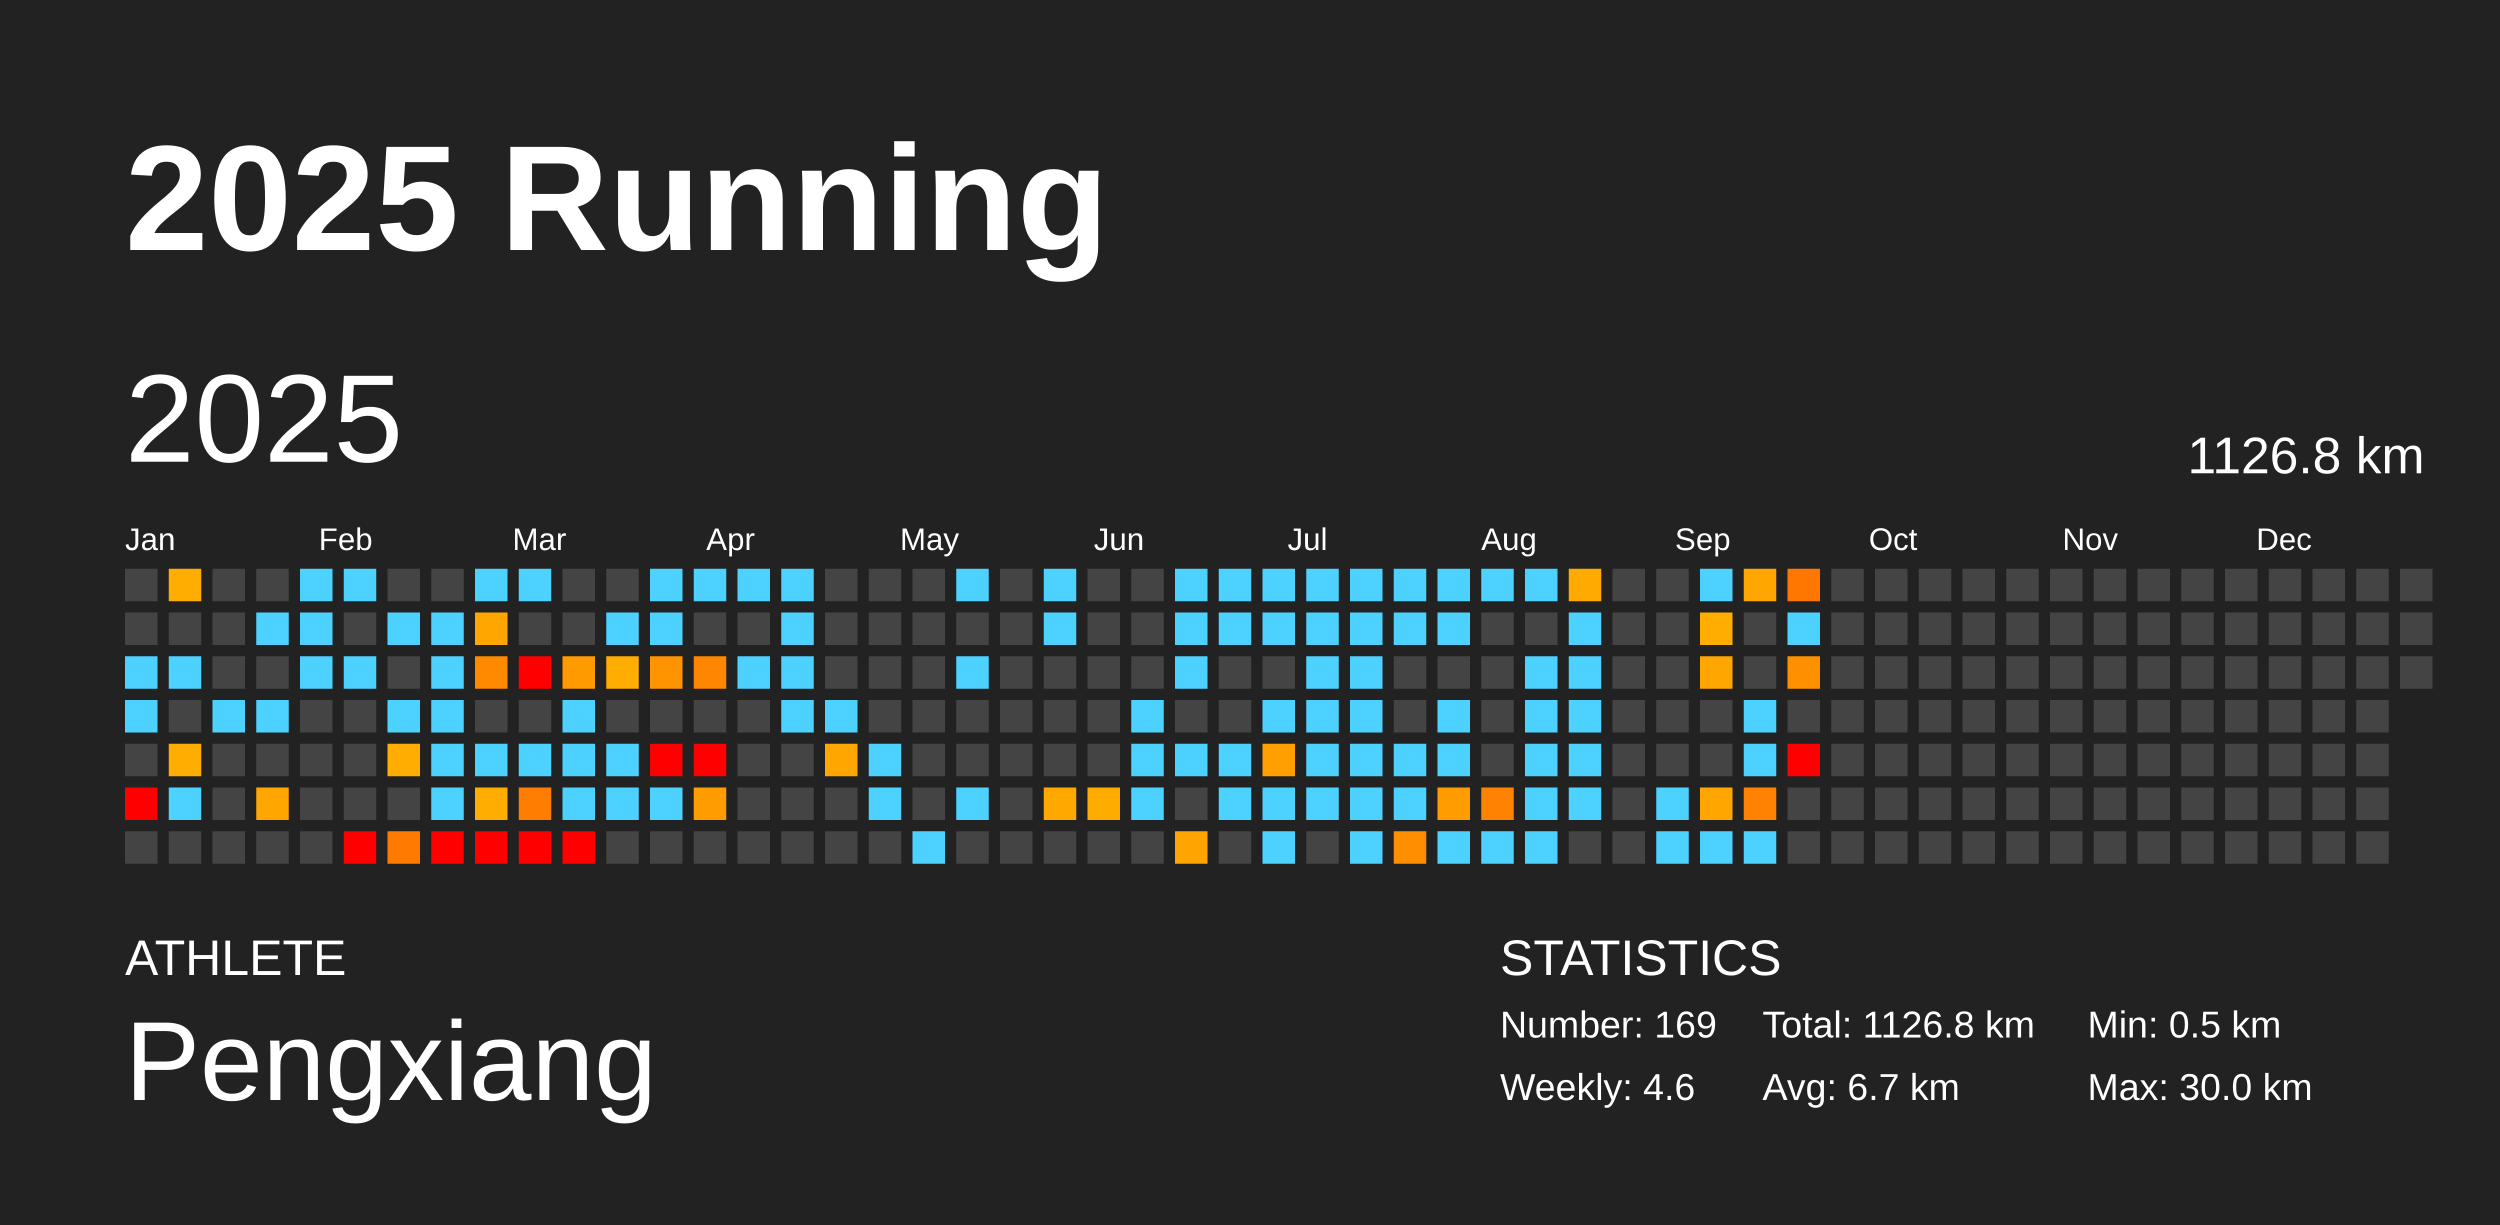
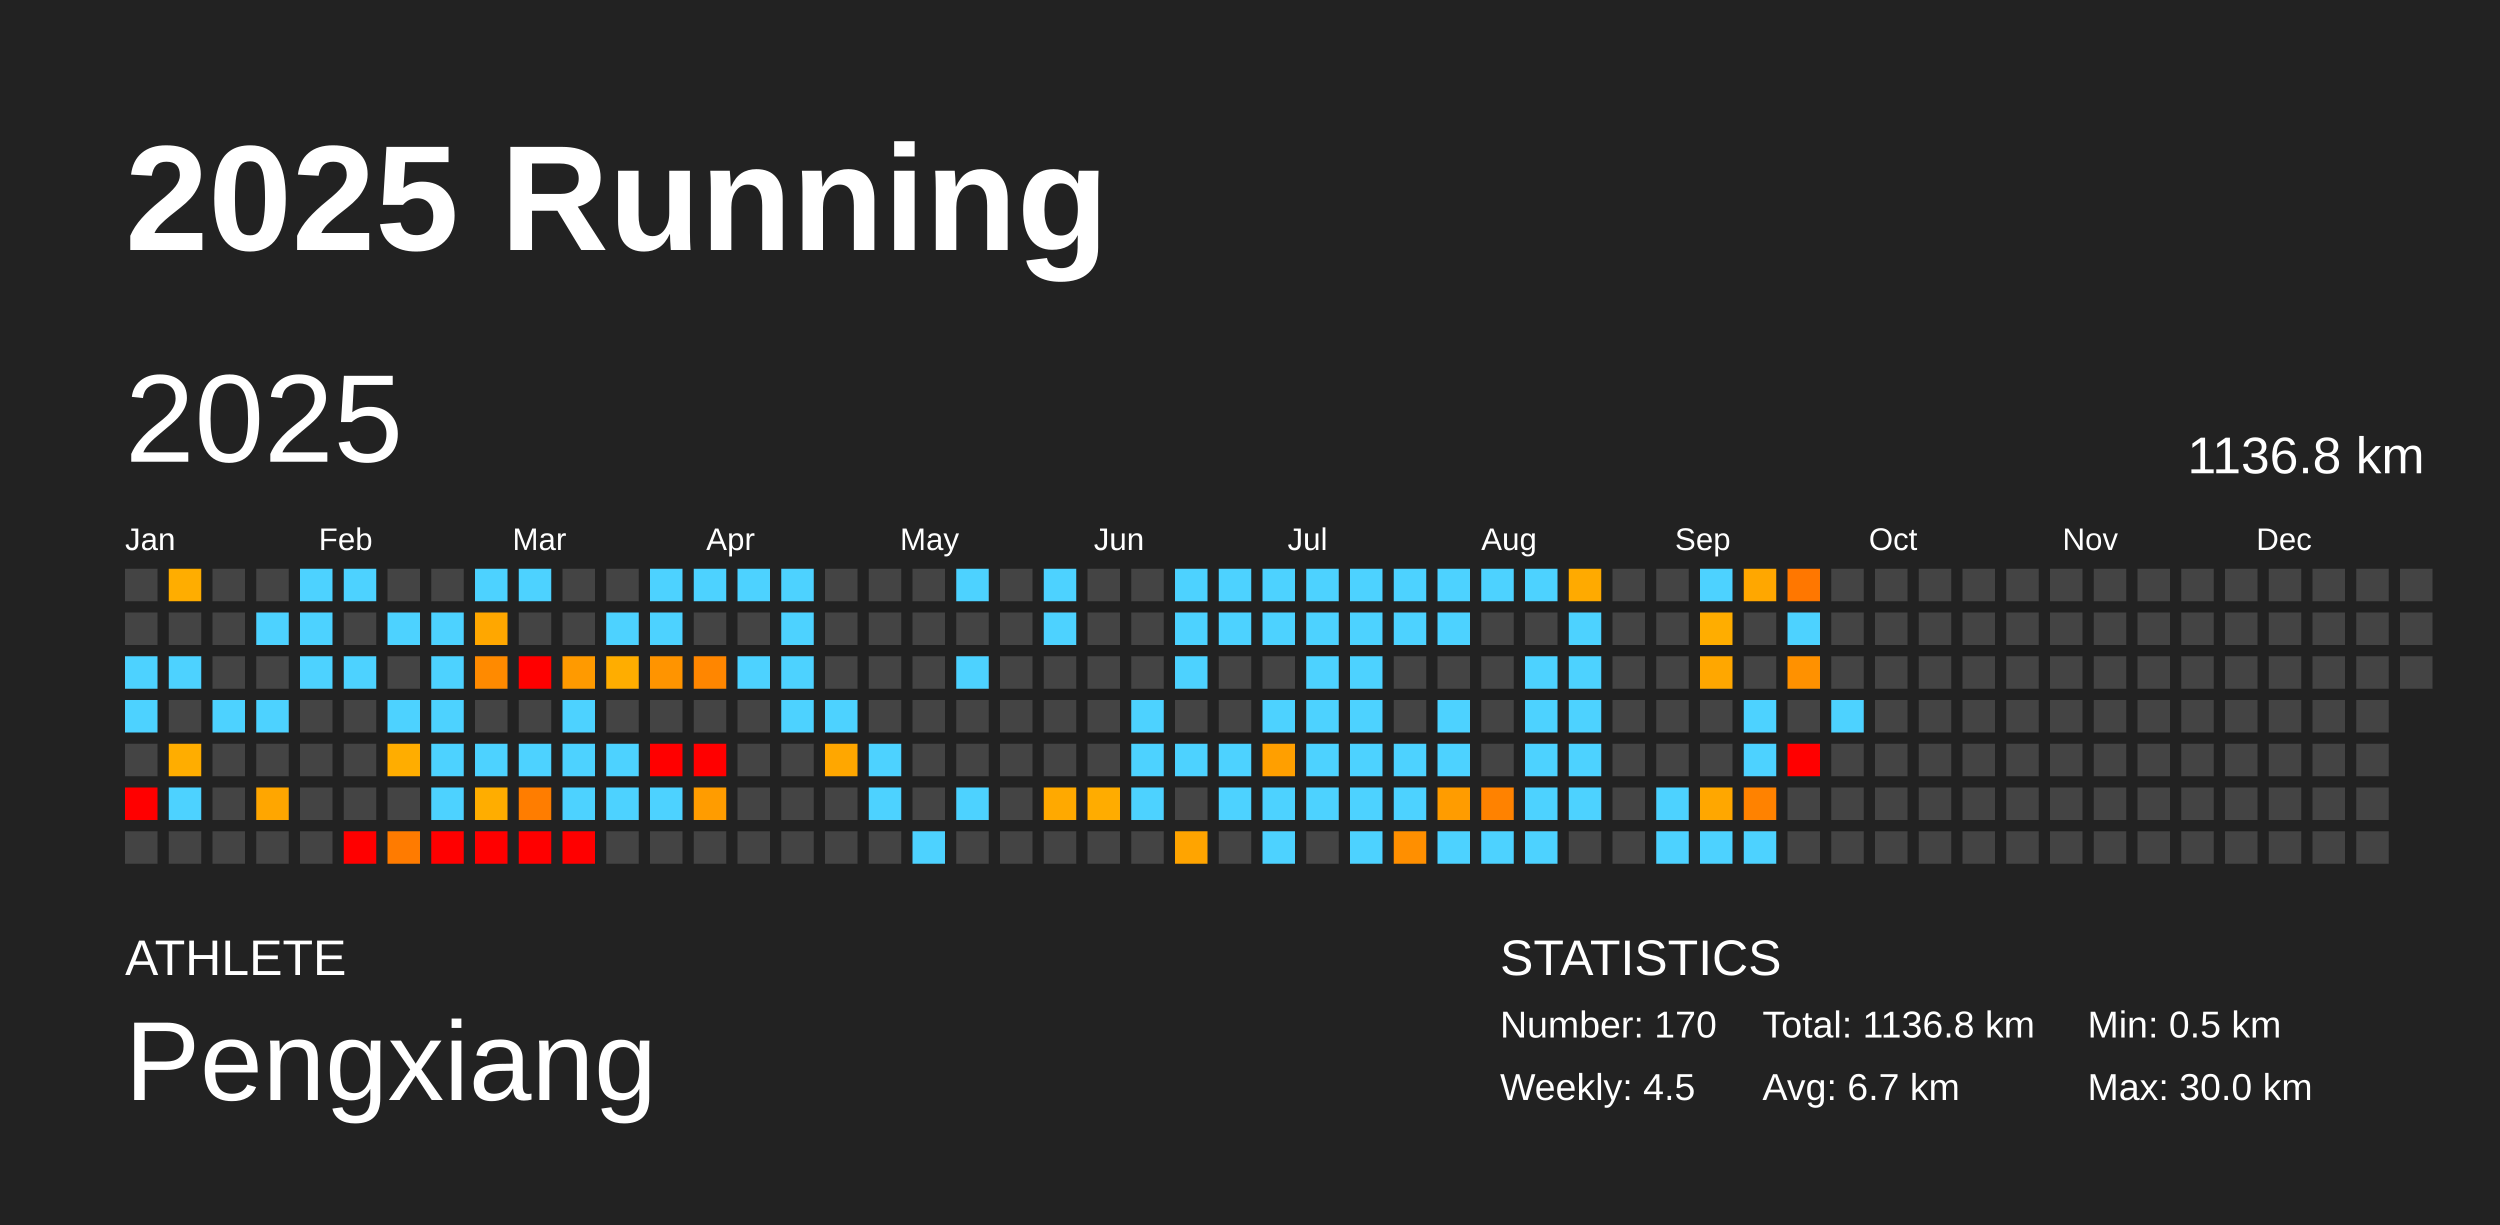
<svg xmlns="http://www.w3.org/2000/svg" baseProfile="full" height="98mm" version="1.1" viewBox="0,0,200,98" width="200mm">
  <defs />
  <rect fill="#222222" height="98" width="200" x="0" y="0" />
  <text fill="#FFFFFF" style="font-size:12px; font-family:Arial; font-weight:bold;" x="10" y="20">2025 Running</text>
  <text fill="#FFFFFF" style="font-size:4px; font-family:Arial" x="10" y="78">ATHLETE</text>
  <text fill="#FFFFFF" style="font-size:9px; font-family:Arial" x="10" y="88">Pengxiang</text>
  <text fill="#FFFFFF" style="font-size:4px; font-family:Arial" x="120" y="78">STATISTICS</text>
-   <text fill="#FFFFFF" style="font-size:3px; font-family:Arial" x="120" y="83">Number: 169</text>
-   <text fill="#FFFFFF" style="font-size:3px; font-family:Arial" x="120" y="88">Weekly: 4.6</text>
-   <text fill="#FFFFFF" style="font-size:3px; font-family:Arial" x="141" y="83">Total: 1126.8 km</text>
+   <text fill="#FFFFFF" style="font-size:3px; font-family:Arial" x="120" y="83">Number: 170</text>
+   <text fill="#FFFFFF" style="font-size:3px; font-family:Arial" x="120" y="88">Weekly: 4.5</text>
+   <text fill="#FFFFFF" style="font-size:3px; font-family:Arial" x="141" y="83">Total: 1136.8 km</text>
  <text fill="#FFFFFF" style="font-size:3px; font-family:Arial" x="141" y="88">Avg: 6.7 km</text>
  <text fill="#FFFFFF" style="font-size:3px; font-family:Arial" x="167" y="83">Min: 0.5 km</text>
  <text fill="#FFFFFF" style="font-size:3px; font-family:Arial" x="167" y="88">Max: 30.0 km</text>
  <text dominant-baseline="hanging" fill="#FFFFFF" style="font-size:10.0px; font-family:Arial;" x="10" y="30">2025</text>
-   <text dominant-baseline="hanging" fill="#FFFFFF" style="font-size:4.125px; font-family:Arial;" x="175" y="35">1126.8 km</text>
+   <text dominant-baseline="hanging" fill="#FFFFFF" style="font-size:4.125px; font-family:Arial;" x="175" y="35">1136.8 km</text>
  <text fill="#FFFFFF" style="font-size:2.5px; font-family:Arial" x="10.0" y="44">Jan</text>
  <text fill="#FFFFFF" style="font-size:2.5px; font-family:Arial" x="25.5" y="44">Feb</text>
  <text fill="#FFFFFF" style="font-size:2.5px; font-family:Arial" x="41.0" y="44">Mar</text>
  <text fill="#FFFFFF" style="font-size:2.5px; font-family:Arial" x="56.5" y="44">Apr</text>
  <text fill="#FFFFFF" style="font-size:2.5px; font-family:Arial" x="72.0" y="44">May</text>
  <text fill="#FFFFFF" style="font-size:2.5px; font-family:Arial" x="87.5" y="44">Jun</text>
  <text fill="#FFFFFF" style="font-size:2.5px; font-family:Arial" x="103.0" y="44">Jul</text>
  <text fill="#FFFFFF" style="font-size:2.5px; font-family:Arial" x="118.5" y="44">Aug</text>
  <text fill="#FFFFFF" style="font-size:2.5px; font-family:Arial" x="134.0" y="44">Sep</text>
  <text fill="#FFFFFF" style="font-size:2.5px; font-family:Arial" x="149.5" y="44">Oct</text>
  <text fill="#FFFFFF" style="font-size:2.5px; font-family:Arial" x="165.0" y="44">Nov</text>
  <text fill="#FFFFFF" style="font-size:2.5px; font-family:Arial" x="180.5" y="44">Dec</text>
  <rect fill="#444444" height="2.6" width="2.6" x="10.0" y="45.5" />
  <rect fill="#444444" height="2.6" width="2.6" x="10.0" y="49.0" />
  <rect fill="#4dd2ff" height="2.6" width="2.6" x="10.0" y="52.5" />
  <rect fill="#4dd2ff" height="2.6" width="2.6" x="10.0" y="56.0" />
  <rect fill="#444444" height="2.6" width="2.6" x="10.0" y="59.5" />
  <rect fill="red" height="2.6" width="2.6" x="10.0" y="63.0" />
  <rect fill="#444444" height="2.6" width="2.6" x="10.0" y="66.5" />
  <rect fill="#ffad00" height="2.6" width="2.6" x="13.5" y="45.5" />
  <rect fill="#444444" height="2.6" width="2.6" x="13.5" y="49.0" />
  <rect fill="#4dd2ff" height="2.6" width="2.6" x="13.5" y="52.5" />
  <rect fill="#444444" height="2.6" width="2.6" x="13.5" y="56.0" />
  <rect fill="#ffad00" height="2.6" width="2.6" x="13.5" y="59.5" />
  <rect fill="#4dd2ff" height="2.6" width="2.6" x="13.5" y="63.0" />
  <rect fill="#444444" height="2.6" width="2.6" x="13.5" y="66.5" />
  <rect fill="#444444" height="2.6" width="2.6" x="17.0" y="45.5" />
  <rect fill="#444444" height="2.6" width="2.6" x="17.0" y="49.0" />
  <rect fill="#444444" height="2.6" width="2.6" x="17.0" y="52.5" />
  <rect fill="#4dd2ff" height="2.6" width="2.6" x="17.0" y="56.0" />
  <rect fill="#444444" height="2.6" width="2.6" x="17.0" y="59.5" />
  <rect fill="#444444" height="2.6" width="2.6" x="17.0" y="63.0" />
  <rect fill="#444444" height="2.6" width="2.6" x="17.0" y="66.5" />
  <rect fill="#444444" height="2.6" width="2.6" x="20.5" y="45.5" />
  <rect fill="#4dd2ff" height="2.6" width="2.6" x="20.5" y="49.0" />
  <rect fill="#444444" height="2.6" width="2.6" x="20.5" y="52.5" />
  <rect fill="#4dd2ff" height="2.6" width="2.6" x="20.5" y="56.0" />
  <rect fill="#444444" height="2.6" width="2.6" x="20.5" y="59.5" />
  <rect fill="#ffa600" height="2.6" width="2.6" x="20.5" y="63.0" />
  <rect fill="#444444" height="2.6" width="2.6" x="20.5" y="66.5" />
  <rect fill="#4dd2ff" height="2.6" width="2.6" x="24.0" y="45.5" />
  <rect fill="#4dd2ff" height="2.6" width="2.6" x="24.0" y="49.0" />
  <rect fill="#4dd2ff" height="2.6" width="2.6" x="24.0" y="52.5" />
  <rect fill="#444444" height="2.6" width="2.6" x="24.0" y="56.0" />
  <rect fill="#444444" height="2.6" width="2.6" x="24.0" y="59.5" />
  <rect fill="#444444" height="2.6" width="2.6" x="24.0" y="63.0" />
  <rect fill="#444444" height="2.6" width="2.6" x="24.0" y="66.5" />
  <rect fill="#4dd2ff" height="2.6" width="2.6" x="27.5" y="45.5" />
  <rect fill="#444444" height="2.6" width="2.6" x="27.5" y="49.0" />
  <rect fill="#4dd2ff" height="2.6" width="2.6" x="27.5" y="52.5" />
  <rect fill="#444444" height="2.6" width="2.6" x="27.5" y="56.0" />
  <rect fill="#444444" height="2.6" width="2.6" x="27.5" y="59.5" />
  <rect fill="#444444" height="2.6" width="2.6" x="27.5" y="63.0" />
  <rect fill="red" height="2.6" width="2.6" x="27.5" y="66.5" />
  <rect fill="#444444" height="2.6" width="2.6" x="31.0" y="45.5" />
  <rect fill="#4dd2ff" height="2.6" width="2.6" x="31.0" y="49.0" />
  <rect fill="#444444" height="2.6" width="2.6" x="31.0" y="52.5" />
  <rect fill="#4dd2ff" height="2.6" width="2.6" x="31.0" y="56.0" />
  <rect fill="#ffad00" height="2.6" width="2.6" x="31.0" y="59.5" />
  <rect fill="#444444" height="2.6" width="2.6" x="31.0" y="63.0" />
  <rect fill="#ff7b00" height="2.6" width="2.6" x="31.0" y="66.5" />
  <rect fill="#444444" height="2.6" width="2.6" x="34.5" y="45.5" />
  <rect fill="#4dd2ff" height="2.6" width="2.6" x="34.5" y="49.0" />
  <rect fill="#4dd2ff" height="2.6" width="2.6" x="34.5" y="52.5" />
  <rect fill="#4dd2ff" height="2.6" width="2.6" x="34.5" y="56.0" />
  <rect fill="#4dd2ff" height="2.6" width="2.6" x="34.5" y="59.5" />
  <rect fill="#4dd2ff" height="2.6" width="2.6" x="34.5" y="63.0" />
  <rect fill="red" height="2.6" width="2.6" x="34.5" y="66.5" />
  <rect fill="#4dd2ff" height="2.6" width="2.6" x="38.0" y="45.5" />
  <rect fill="#ffa700" height="2.6" width="2.6" x="38.0" y="49.0" />
  <rect fill="#ff8a00" height="2.6" width="2.6" x="38.0" y="52.5" />
  <rect fill="#444444" height="2.6" width="2.6" x="38.0" y="56.0" />
  <rect fill="#4dd2ff" height="2.6" width="2.6" x="38.0" y="59.5" />
  <rect fill="#ffad00" height="2.6" width="2.6" x="38.0" y="63.0" />
  <rect fill="red" height="2.6" width="2.6" x="38.0" y="66.5" />
  <rect fill="#4dd2ff" height="2.6" width="2.6" x="41.5" y="45.5" />
  <rect fill="#444444" height="2.6" width="2.6" x="41.5" y="49.0" />
  <rect fill="red" height="2.6" width="2.6" x="41.5" y="52.5" />
  <rect fill="#444444" height="2.6" width="2.6" x="41.5" y="56.0" />
  <rect fill="#4dd2ff" height="2.6" width="2.6" x="41.5" y="59.5" />
  <rect fill="#ff7d00" height="2.6" width="2.6" x="41.5" y="63.0" />
  <rect fill="red" height="2.6" width="2.6" x="41.5" y="66.5" />
  <rect fill="#444444" height="2.6" width="2.6" x="45.0" y="45.5" />
  <rect fill="#444444" height="2.6" width="2.6" x="45.0" y="49.0" />
  <rect fill="#ff9a00" height="2.6" width="2.6" x="45.0" y="52.5" />
  <rect fill="#4dd2ff" height="2.6" width="2.6" x="45.0" y="56.0" />
  <rect fill="#4dd2ff" height="2.6" width="2.6" x="45.0" y="59.5" />
  <rect fill="#4dd2ff" height="2.6" width="2.6" x="45.0" y="63.0" />
  <rect fill="red" height="2.6" width="2.6" x="45.0" y="66.5" />
  <rect fill="#444444" height="2.6" width="2.6" x="48.5" y="45.5" />
  <rect fill="#4dd2ff" height="2.6" width="2.6" x="48.5" y="49.0" />
  <rect fill="#ffad00" height="2.6" width="2.6" x="48.5" y="52.5" />
  <rect fill="#444444" height="2.6" width="2.6" x="48.5" y="56.0" />
  <rect fill="#4dd2ff" height="2.6" width="2.6" x="48.5" y="59.5" />
  <rect fill="#4dd2ff" height="2.6" width="2.6" x="48.5" y="63.0" />
  <rect fill="#444444" height="2.6" width="2.6" x="48.5" y="66.5" />
  <rect fill="#4dd2ff" height="2.6" width="2.6" x="52.0" y="45.5" />
  <rect fill="#4dd2ff" height="2.6" width="2.6" x="52.0" y="49.0" />
  <rect fill="#ff9400" height="2.6" width="2.6" x="52.0" y="52.5" />
  <rect fill="#444444" height="2.6" width="2.6" x="52.0" y="56.0" />
  <rect fill="red" height="2.6" width="2.6" x="52.0" y="59.5" />
  <rect fill="#4dd2ff" height="2.6" width="2.6" x="52.0" y="63.0" />
  <rect fill="#444444" height="2.6" width="2.6" x="52.0" y="66.5" />
  <rect fill="#4dd2ff" height="2.6" width="2.6" x="55.5" y="45.5" />
  <rect fill="#444444" height="2.6" width="2.6" x="55.5" y="49.0" />
  <rect fill="#ff8600" height="2.6" width="2.6" x="55.5" y="52.5" />
  <rect fill="#444444" height="2.6" width="2.6" x="55.5" y="56.0" />
  <rect fill="red" height="2.6" width="2.6" x="55.5" y="59.5" />
  <rect fill="#ff9c00" height="2.6" width="2.6" x="55.5" y="63.0" />
  <rect fill="#444444" height="2.6" width="2.6" x="55.5" y="66.5" />
  <rect fill="#4dd2ff" height="2.6" width="2.6" x="59.0" y="45.5" />
  <rect fill="#444444" height="2.6" width="2.6" x="59.0" y="49.0" />
  <rect fill="#4dd2ff" height="2.6" width="2.6" x="59.0" y="52.5" />
  <rect fill="#444444" height="2.6" width="2.6" x="59.0" y="56.0" />
  <rect fill="#444444" height="2.6" width="2.6" x="59.0" y="59.5" />
  <rect fill="#444444" height="2.6" width="2.6" x="59.0" y="63.0" />
  <rect fill="#444444" height="2.6" width="2.6" x="59.0" y="66.5" />
  <rect fill="#4dd2ff" height="2.6" width="2.6" x="62.5" y="45.5" />
  <rect fill="#4dd2ff" height="2.6" width="2.6" x="62.5" y="49.0" />
  <rect fill="#4dd2ff" height="2.6" width="2.6" x="62.5" y="52.5" />
  <rect fill="#4dd2ff" height="2.6" width="2.6" x="62.5" y="56.0" />
  <rect fill="#444444" height="2.6" width="2.6" x="62.5" y="59.5" />
  <rect fill="#444444" height="2.6" width="2.6" x="62.5" y="63.0" />
  <rect fill="#444444" height="2.6" width="2.6" x="62.5" y="66.5" />
  <rect fill="#444444" height="2.6" width="2.6" x="66.0" y="45.5" />
  <rect fill="#444444" height="2.6" width="2.6" x="66.0" y="49.0" />
  <rect fill="#444444" height="2.6" width="2.6" x="66.0" y="52.5" />
  <rect fill="#4dd2ff" height="2.6" width="2.6" x="66.0" y="56.0" />
  <rect fill="#ffa700" height="2.6" width="2.6" x="66.0" y="59.5" />
  <rect fill="#444444" height="2.6" width="2.6" x="66.0" y="63.0" />
  <rect fill="#444444" height="2.6" width="2.6" x="66.0" y="66.5" />
  <rect fill="#444444" height="2.6" width="2.6" x="69.5" y="45.5" />
  <rect fill="#444444" height="2.6" width="2.6" x="69.5" y="49.0" />
  <rect fill="#444444" height="2.6" width="2.6" x="69.5" y="52.5" />
  <rect fill="#444444" height="2.6" width="2.6" x="69.5" y="56.0" />
  <rect fill="#4dd2ff" height="2.6" width="2.6" x="69.5" y="59.5" />
  <rect fill="#4dd2ff" height="2.6" width="2.6" x="69.5" y="63.0" />
  <rect fill="#444444" height="2.6" width="2.6" x="69.5" y="66.5" />
  <rect fill="#444444" height="2.6" width="2.6" x="73.0" y="45.5" />
  <rect fill="#444444" height="2.6" width="2.6" x="73.0" y="49.0" />
  <rect fill="#444444" height="2.6" width="2.6" x="73.0" y="52.5" />
  <rect fill="#444444" height="2.6" width="2.6" x="73.0" y="56.0" />
  <rect fill="#444444" height="2.6" width="2.6" x="73.0" y="59.5" />
  <rect fill="#444444" height="2.6" width="2.6" x="73.0" y="63.0" />
  <rect fill="#4dd2ff" height="2.6" width="2.6" x="73.0" y="66.5" />
  <rect fill="#4dd2ff" height="2.6" width="2.6" x="76.5" y="45.5" />
  <rect fill="#444444" height="2.6" width="2.6" x="76.5" y="49.0" />
  <rect fill="#4dd2ff" height="2.6" width="2.6" x="76.5" y="52.5" />
  <rect fill="#444444" height="2.6" width="2.6" x="76.5" y="56.0" />
  <rect fill="#444444" height="2.6" width="2.6" x="76.5" y="59.5" />
  <rect fill="#4dd2ff" height="2.6" width="2.6" x="76.5" y="63.0" />
  <rect fill="#444444" height="2.6" width="2.6" x="76.5" y="66.5" />
  <rect fill="#444444" height="2.6" width="2.6" x="80.0" y="45.5" />
  <rect fill="#444444" height="2.6" width="2.6" x="80.0" y="49.0" />
  <rect fill="#444444" height="2.6" width="2.6" x="80.0" y="52.5" />
  <rect fill="#444444" height="2.6" width="2.6" x="80.0" y="56.0" />
  <rect fill="#444444" height="2.6" width="2.6" x="80.0" y="59.5" />
  <rect fill="#444444" height="2.6" width="2.6" x="80.0" y="63.0" />
  <rect fill="#444444" height="2.6" width="2.6" x="80.0" y="66.5" />
  <rect fill="#4dd2ff" height="2.6" width="2.6" x="83.5" y="45.5" />
  <rect fill="#4dd2ff" height="2.6" width="2.6" x="83.5" y="49.0" />
  <rect fill="#444444" height="2.6" width="2.6" x="83.5" y="52.5" />
  <rect fill="#444444" height="2.6" width="2.6" x="83.5" y="56.0" />
  <rect fill="#444444" height="2.6" width="2.6" x="83.5" y="59.5" />
  <rect fill="#ffa900" height="2.6" width="2.6" x="83.5" y="63.0" />
  <rect fill="#444444" height="2.6" width="2.6" x="83.5" y="66.5" />
  <rect fill="#444444" height="2.6" width="2.6" x="87.0" y="45.5" />
  <rect fill="#444444" height="2.6" width="2.6" x="87.0" y="49.0" />
  <rect fill="#444444" height="2.6" width="2.6" x="87.0" y="52.5" />
  <rect fill="#444444" height="2.6" width="2.6" x="87.0" y="56.0" />
  <rect fill="#444444" height="2.6" width="2.6" x="87.0" y="59.5" />
  <rect fill="#ffac00" height="2.6" width="2.6" x="87.0" y="63.0" />
  <rect fill="#444444" height="2.6" width="2.6" x="87.0" y="66.5" />
  <rect fill="#444444" height="2.6" width="2.6" x="90.5" y="45.5" />
  <rect fill="#444444" height="2.6" width="2.6" x="90.5" y="49.0" />
  <rect fill="#444444" height="2.6" width="2.6" x="90.5" y="52.5" />
  <rect fill="#4dd2ff" height="2.6" width="2.6" x="90.5" y="56.0" />
  <rect fill="#4dd2ff" height="2.6" width="2.6" x="90.5" y="59.5" />
  <rect fill="#4dd2ff" height="2.6" width="2.6" x="90.5" y="63.0" />
  <rect fill="#444444" height="2.6" width="2.6" x="90.5" y="66.5" />
  <rect fill="#4dd2ff" height="2.6" width="2.6" x="94.0" y="45.5" />
  <rect fill="#4dd2ff" height="2.6" width="2.6" x="94.0" y="49.0" />
  <rect fill="#4dd2ff" height="2.6" width="2.6" x="94.0" y="52.5" />
  <rect fill="#444444" height="2.6" width="2.6" x="94.0" y="56.0" />
  <rect fill="#4dd2ff" height="2.6" width="2.6" x="94.0" y="59.5" />
  <rect fill="#444444" height="2.6" width="2.6" x="94.0" y="63.0" />
  <rect fill="#ffa400" height="2.6" width="2.6" x="94.0" y="66.5" />
  <rect fill="#4dd2ff" height="2.6" width="2.6" x="97.5" y="45.5" />
  <rect fill="#4dd2ff" height="2.6" width="2.6" x="97.5" y="49.0" />
  <rect fill="#444444" height="2.6" width="2.6" x="97.5" y="52.5" />
  <rect fill="#444444" height="2.6" width="2.6" x="97.5" y="56.0" />
  <rect fill="#4dd2ff" height="2.6" width="2.6" x="97.5" y="59.5" />
  <rect fill="#4dd2ff" height="2.6" width="2.6" x="97.5" y="63.0" />
  <rect fill="#444444" height="2.6" width="2.6" x="97.5" y="66.5" />
  <rect fill="#4dd2ff" height="2.6" width="2.6" x="101.0" y="45.5" />
  <rect fill="#4dd2ff" height="2.6" width="2.6" x="101.0" y="49.0" />
  <rect fill="#444444" height="2.6" width="2.6" x="101.0" y="52.5" />
  <rect fill="#4dd2ff" height="2.6" width="2.6" x="101.0" y="56.0" />
  <rect fill="#ff9f00" height="2.6" width="2.6" x="101.0" y="59.5" />
  <rect fill="#4dd2ff" height="2.6" width="2.6" x="101.0" y="63.0" />
  <rect fill="#4dd2ff" height="2.6" width="2.6" x="101.0" y="66.5" />
  <rect fill="#4dd2ff" height="2.6" width="2.6" x="104.5" y="45.5" />
  <rect fill="#4dd2ff" height="2.6" width="2.6" x="104.5" y="49.0" />
  <rect fill="#4dd2ff" height="2.6" width="2.6" x="104.5" y="52.5" />
  <rect fill="#4dd2ff" height="2.6" width="2.6" x="104.5" y="56.0" />
  <rect fill="#4dd2ff" height="2.6" width="2.6" x="104.5" y="59.5" />
  <rect fill="#4dd2ff" height="2.6" width="2.6" x="104.5" y="63.0" />
  <rect fill="#444444" height="2.6" width="2.6" x="104.5" y="66.5" />
  <rect fill="#4dd2ff" height="2.6" width="2.6" x="108.0" y="45.5" />
  <rect fill="#4dd2ff" height="2.6" width="2.6" x="108.0" y="49.0" />
  <rect fill="#4dd2ff" height="2.6" width="2.6" x="108.0" y="52.5" />
  <rect fill="#4dd2ff" height="2.6" width="2.6" x="108.0" y="56.0" />
  <rect fill="#4dd2ff" height="2.6" width="2.6" x="108.0" y="59.5" />
  <rect fill="#4dd2ff" height="2.6" width="2.6" x="108.0" y="63.0" />
  <rect fill="#4dd2ff" height="2.6" width="2.6" x="108.0" y="66.5" />
  <rect fill="#4dd2ff" height="2.6" width="2.6" x="111.5" y="45.5" />
  <rect fill="#4dd2ff" height="2.6" width="2.6" x="111.5" y="49.0" />
  <rect fill="#444444" height="2.6" width="2.6" x="111.5" y="52.5" />
  <rect fill="#444444" height="2.6" width="2.6" x="111.5" y="56.0" />
  <rect fill="#4dd2ff" height="2.6" width="2.6" x="111.5" y="59.5" />
  <rect fill="#4dd2ff" height="2.6" width="2.6" x="111.5" y="63.0" />
  <rect fill="#ff8f00" height="2.6" width="2.6" x="111.5" y="66.5" />
  <rect fill="#4dd2ff" height="2.6" width="2.6" x="115.0" y="45.5" />
  <rect fill="#4dd2ff" height="2.6" width="2.6" x="115.0" y="49.0" />
  <rect fill="#444444" height="2.6" width="2.6" x="115.0" y="52.5" />
  <rect fill="#4dd2ff" height="2.6" width="2.6" x="115.0" y="56.0" />
  <rect fill="#4dd2ff" height="2.6" width="2.6" x="115.0" y="59.5" />
  <rect fill="#ff9c00" height="2.6" width="2.6" x="115.0" y="63.0" />
  <rect fill="#4dd2ff" height="2.6" width="2.6" x="115.0" y="66.5" />
  <rect fill="#4dd2ff" height="2.6" width="2.6" x="118.5" y="45.5" />
  <rect fill="#444444" height="2.6" width="2.6" x="118.5" y="49.0" />
  <rect fill="#444444" height="2.6" width="2.6" x="118.5" y="52.5" />
  <rect fill="#444444" height="2.6" width="2.6" x="118.5" y="56.0" />
  <rect fill="#444444" height="2.6" width="2.6" x="118.5" y="59.5" />
  <rect fill="#ff8200" height="2.6" width="2.6" x="118.5" y="63.0" />
  <rect fill="#4dd2ff" height="2.6" width="2.6" x="118.5" y="66.5" />
  <rect fill="#4dd2ff" height="2.6" width="2.6" x="122.0" y="45.5" />
  <rect fill="#444444" height="2.6" width="2.6" x="122.0" y="49.0" />
  <rect fill="#4dd2ff" height="2.6" width="2.6" x="122.0" y="52.5" />
  <rect fill="#4dd2ff" height="2.6" width="2.6" x="122.0" y="56.0" />
  <rect fill="#4dd2ff" height="2.6" width="2.6" x="122.0" y="59.5" />
  <rect fill="#4dd2ff" height="2.6" width="2.6" x="122.0" y="63.0" />
  <rect fill="#4dd2ff" height="2.6" width="2.6" x="122.0" y="66.5" />
  <rect fill="#ffaa00" height="2.6" width="2.6" x="125.5" y="45.5" />
  <rect fill="#4dd2ff" height="2.6" width="2.6" x="125.5" y="49.0" />
  <rect fill="#4dd2ff" height="2.6" width="2.6" x="125.5" y="52.5" />
  <rect fill="#4dd2ff" height="2.6" width="2.6" x="125.5" y="56.0" />
  <rect fill="#4dd2ff" height="2.6" width="2.6" x="125.5" y="59.5" />
  <rect fill="#4dd2ff" height="2.6" width="2.6" x="125.5" y="63.0" />
  <rect fill="#444444" height="2.6" width="2.6" x="125.5" y="66.5" />
  <rect fill="#444444" height="2.6" width="2.6" x="129.0" y="45.5" />
  <rect fill="#444444" height="2.6" width="2.6" x="129.0" y="49.0" />
  <rect fill="#444444" height="2.6" width="2.6" x="129.0" y="52.5" />
  <rect fill="#444444" height="2.6" width="2.6" x="129.0" y="56.0" />
  <rect fill="#444444" height="2.6" width="2.6" x="129.0" y="59.5" />
  <rect fill="#444444" height="2.6" width="2.6" x="129.0" y="63.0" />
  <rect fill="#444444" height="2.6" width="2.6" x="129.0" y="66.5" />
  <rect fill="#444444" height="2.6" width="2.6" x="132.5" y="45.5" />
  <rect fill="#444444" height="2.6" width="2.6" x="132.5" y="49.0" />
  <rect fill="#444444" height="2.6" width="2.6" x="132.5" y="52.5" />
  <rect fill="#444444" height="2.6" width="2.6" x="132.5" y="56.0" />
  <rect fill="#444444" height="2.6" width="2.6" x="132.5" y="59.5" />
  <rect fill="#4dd2ff" height="2.6" width="2.6" x="132.5" y="63.0" />
  <rect fill="#4dd2ff" height="2.6" width="2.6" x="132.5" y="66.5" />
  <rect fill="#4dd2ff" height="2.6" width="2.6" x="136.0" y="45.5" />
  <rect fill="#ffad00" height="2.6" width="2.6" x="136.0" y="49.0" />
  <rect fill="#ffa700" height="2.6" width="2.6" x="136.0" y="52.5" />
  <rect fill="#444444" height="2.6" width="2.6" x="136.0" y="56.0" />
  <rect fill="#444444" height="2.6" width="2.6" x="136.0" y="59.5" />
  <rect fill="#ffa700" height="2.6" width="2.6" x="136.0" y="63.0" />
  <rect fill="#4dd2ff" height="2.6" width="2.6" x="136.0" y="66.5" />
  <rect fill="#ffa700" height="2.6" width="2.6" x="139.5" y="45.5" />
  <rect fill="#444444" height="2.6" width="2.6" x="139.5" y="49.0" />
  <rect fill="#444444" height="2.6" width="2.6" x="139.5" y="52.5" />
  <rect fill="#4dd2ff" height="2.6" width="2.6" x="139.5" y="56.0" />
  <rect fill="#4dd2ff" height="2.6" width="2.6" x="139.5" y="59.5" />
  <rect fill="#ff8200" height="2.6" width="2.6" x="139.5" y="63.0" />
  <rect fill="#4dd2ff" height="2.6" width="2.6" x="139.5" y="66.5" />
  <rect fill="#ff7700" height="2.6" width="2.6" x="143.0" y="45.5" />
  <rect fill="#4dd2ff" height="2.6" width="2.6" x="143.0" y="49.0" />
  <rect fill="#ff9100" height="2.6" width="2.6" x="143.0" y="52.5" />
  <rect fill="#444444" height="2.6" width="2.6" x="143.0" y="56.0" />
  <rect fill="red" height="2.6" width="2.6" x="143.0" y="59.5" />
  <rect fill="#444444" height="2.6" width="2.6" x="143.0" y="63.0" />
  <rect fill="#444444" height="2.6" width="2.6" x="143.0" y="66.5" />
  <rect fill="#444444" height="2.6" width="2.6" x="146.5" y="45.5" />
  <rect fill="#444444" height="2.6" width="2.6" x="146.5" y="49.0" />
  <rect fill="#444444" height="2.6" width="2.6" x="146.5" y="52.5" />
-   <rect fill="#444444" height="2.6" width="2.6" x="146.5" y="56.0" />
+   <rect fill="#4dd2ff" height="2.6" width="2.6" x="146.5" y="56.0" />
  <rect fill="#444444" height="2.6" width="2.6" x="146.5" y="59.5" />
  <rect fill="#444444" height="2.6" width="2.6" x="146.5" y="63.0" />
  <rect fill="#444444" height="2.6" width="2.6" x="146.5" y="66.5" />
  <rect fill="#444444" height="2.6" width="2.6" x="150.0" y="45.5" />
  <rect fill="#444444" height="2.6" width="2.6" x="150.0" y="49.0" />
  <rect fill="#444444" height="2.6" width="2.6" x="150.0" y="52.5" />
  <rect fill="#444444" height="2.6" width="2.6" x="150.0" y="56.0" />
  <rect fill="#444444" height="2.6" width="2.6" x="150.0" y="59.5" />
  <rect fill="#444444" height="2.6" width="2.6" x="150.0" y="63.0" />
  <rect fill="#444444" height="2.6" width="2.6" x="150.0" y="66.5" />
  <rect fill="#444444" height="2.6" width="2.6" x="153.5" y="45.5" />
  <rect fill="#444444" height="2.6" width="2.6" x="153.5" y="49.0" />
  <rect fill="#444444" height="2.6" width="2.6" x="153.5" y="52.5" />
  <rect fill="#444444" height="2.6" width="2.6" x="153.5" y="56.0" />
  <rect fill="#444444" height="2.6" width="2.6" x="153.5" y="59.5" />
  <rect fill="#444444" height="2.6" width="2.6" x="153.5" y="63.0" />
  <rect fill="#444444" height="2.6" width="2.6" x="153.5" y="66.5" />
  <rect fill="#444444" height="2.6" width="2.6" x="157.0" y="45.5" />
  <rect fill="#444444" height="2.6" width="2.6" x="157.0" y="49.0" />
  <rect fill="#444444" height="2.6" width="2.6" x="157.0" y="52.5" />
  <rect fill="#444444" height="2.6" width="2.6" x="157.0" y="56.0" />
  <rect fill="#444444" height="2.6" width="2.6" x="157.0" y="59.5" />
  <rect fill="#444444" height="2.6" width="2.6" x="157.0" y="63.0" />
  <rect fill="#444444" height="2.6" width="2.6" x="157.0" y="66.5" />
  <rect fill="#444444" height="2.6" width="2.6" x="160.5" y="45.5" />
  <rect fill="#444444" height="2.6" width="2.6" x="160.5" y="49.0" />
  <rect fill="#444444" height="2.6" width="2.6" x="160.5" y="52.5" />
  <rect fill="#444444" height="2.6" width="2.6" x="160.5" y="56.0" />
  <rect fill="#444444" height="2.6" width="2.6" x="160.5" y="59.5" />
  <rect fill="#444444" height="2.6" width="2.6" x="160.5" y="63.0" />
  <rect fill="#444444" height="2.6" width="2.6" x="160.5" y="66.5" />
  <rect fill="#444444" height="2.6" width="2.6" x="164.0" y="45.5" />
  <rect fill="#444444" height="2.6" width="2.6" x="164.0" y="49.0" />
  <rect fill="#444444" height="2.6" width="2.6" x="164.0" y="52.5" />
  <rect fill="#444444" height="2.6" width="2.6" x="164.0" y="56.0" />
  <rect fill="#444444" height="2.6" width="2.6" x="164.0" y="59.5" />
  <rect fill="#444444" height="2.6" width="2.6" x="164.0" y="63.0" />
  <rect fill="#444444" height="2.6" width="2.6" x="164.0" y="66.5" />
  <rect fill="#444444" height="2.6" width="2.6" x="167.5" y="45.5" />
  <rect fill="#444444" height="2.6" width="2.6" x="167.5" y="49.0" />
  <rect fill="#444444" height="2.6" width="2.6" x="167.5" y="52.5" />
  <rect fill="#444444" height="2.6" width="2.6" x="167.5" y="56.0" />
  <rect fill="#444444" height="2.6" width="2.6" x="167.5" y="59.5" />
  <rect fill="#444444" height="2.6" width="2.6" x="167.5" y="63.0" />
  <rect fill="#444444" height="2.6" width="2.6" x="167.5" y="66.5" />
  <rect fill="#444444" height="2.6" width="2.6" x="171.0" y="45.5" />
  <rect fill="#444444" height="2.6" width="2.6" x="171.0" y="49.0" />
  <rect fill="#444444" height="2.6" width="2.6" x="171.0" y="52.5" />
  <rect fill="#444444" height="2.6" width="2.6" x="171.0" y="56.0" />
  <rect fill="#444444" height="2.6" width="2.6" x="171.0" y="59.5" />
  <rect fill="#444444" height="2.6" width="2.6" x="171.0" y="63.0" />
  <rect fill="#444444" height="2.6" width="2.6" x="171.0" y="66.5" />
  <rect fill="#444444" height="2.6" width="2.6" x="174.5" y="45.5" />
  <rect fill="#444444" height="2.6" width="2.6" x="174.5" y="49.0" />
  <rect fill="#444444" height="2.6" width="2.6" x="174.5" y="52.5" />
  <rect fill="#444444" height="2.6" width="2.6" x="174.5" y="56.0" />
  <rect fill="#444444" height="2.6" width="2.6" x="174.5" y="59.5" />
  <rect fill="#444444" height="2.6" width="2.6" x="174.5" y="63.0" />
  <rect fill="#444444" height="2.6" width="2.6" x="174.5" y="66.5" />
  <rect fill="#444444" height="2.6" width="2.6" x="178.0" y="45.5" />
  <rect fill="#444444" height="2.6" width="2.6" x="178.0" y="49.0" />
  <rect fill="#444444" height="2.6" width="2.6" x="178.0" y="52.5" />
  <rect fill="#444444" height="2.6" width="2.6" x="178.0" y="56.0" />
  <rect fill="#444444" height="2.6" width="2.6" x="178.0" y="59.5" />
  <rect fill="#444444" height="2.6" width="2.6" x="178.0" y="63.0" />
  <rect fill="#444444" height="2.6" width="2.6" x="178.0" y="66.5" />
  <rect fill="#444444" height="2.6" width="2.6" x="181.5" y="45.5" />
  <rect fill="#444444" height="2.6" width="2.6" x="181.5" y="49.0" />
  <rect fill="#444444" height="2.6" width="2.6" x="181.5" y="52.5" />
  <rect fill="#444444" height="2.6" width="2.6" x="181.5" y="56.0" />
  <rect fill="#444444" height="2.6" width="2.6" x="181.5" y="59.5" />
  <rect fill="#444444" height="2.6" width="2.6" x="181.5" y="63.0" />
  <rect fill="#444444" height="2.6" width="2.6" x="181.5" y="66.5" />
  <rect fill="#444444" height="2.6" width="2.6" x="185.0" y="45.5" />
  <rect fill="#444444" height="2.6" width="2.6" x="185.0" y="49.0" />
  <rect fill="#444444" height="2.6" width="2.6" x="185.0" y="52.5" />
  <rect fill="#444444" height="2.6" width="2.6" x="185.0" y="56.0" />
  <rect fill="#444444" height="2.6" width="2.6" x="185.0" y="59.5" />
  <rect fill="#444444" height="2.6" width="2.6" x="185.0" y="63.0" />
  <rect fill="#444444" height="2.6" width="2.6" x="185.0" y="66.5" />
  <rect fill="#444444" height="2.6" width="2.6" x="188.5" y="45.5" />
  <rect fill="#444444" height="2.6" width="2.6" x="188.5" y="49.0" />
  <rect fill="#444444" height="2.6" width="2.6" x="188.5" y="52.5" />
  <rect fill="#444444" height="2.6" width="2.6" x="188.5" y="56.0" />
  <rect fill="#444444" height="2.6" width="2.6" x="188.5" y="59.5" />
  <rect fill="#444444" height="2.6" width="2.6" x="188.5" y="63.0" />
  <rect fill="#444444" height="2.6" width="2.6" x="188.5" y="66.5" />
  <rect fill="#444444" height="2.6" width="2.6" x="192.0" y="45.5" />
  <rect fill="#444444" height="2.6" width="2.6" x="192.0" y="49.0" />
  <rect fill="#444444" height="2.6" width="2.6" x="192.0" y="52.5" />
</svg>
